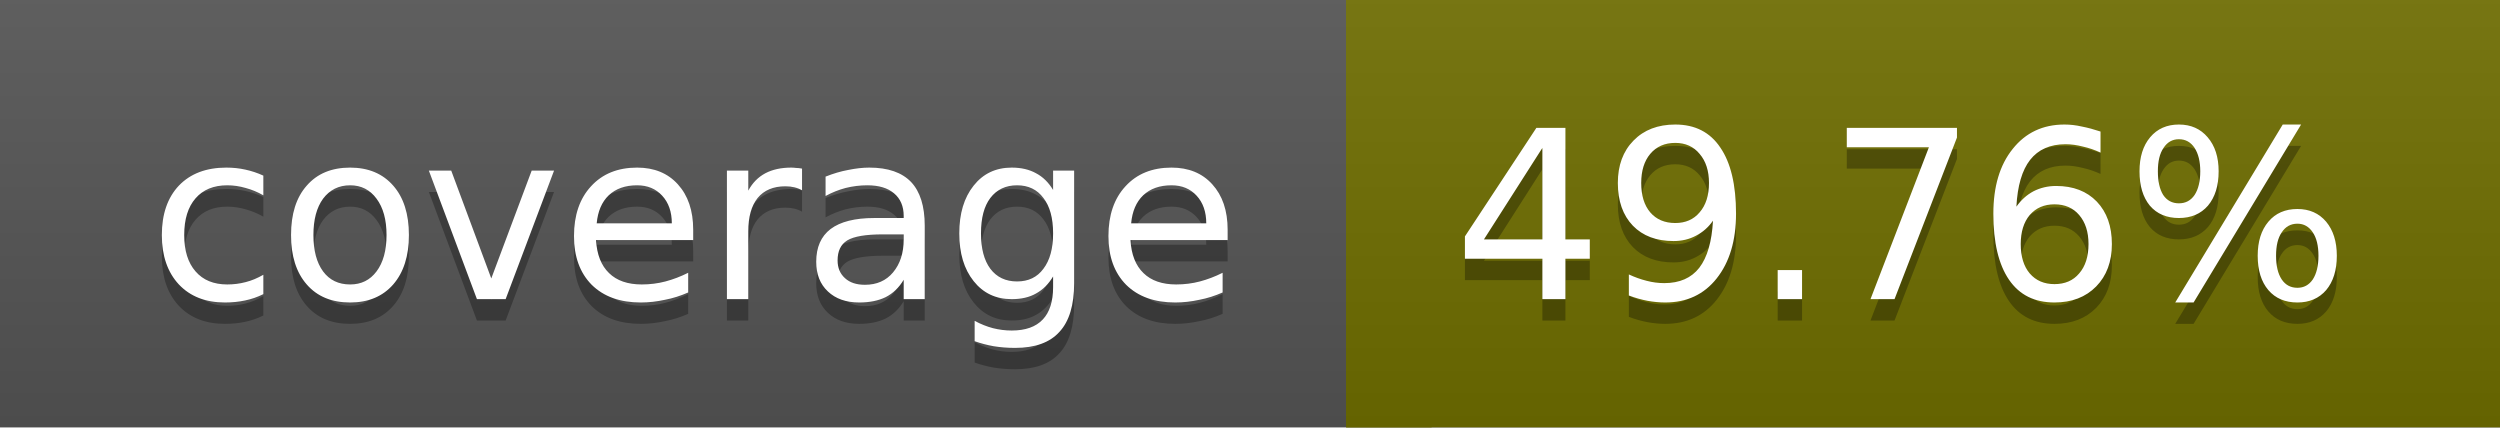
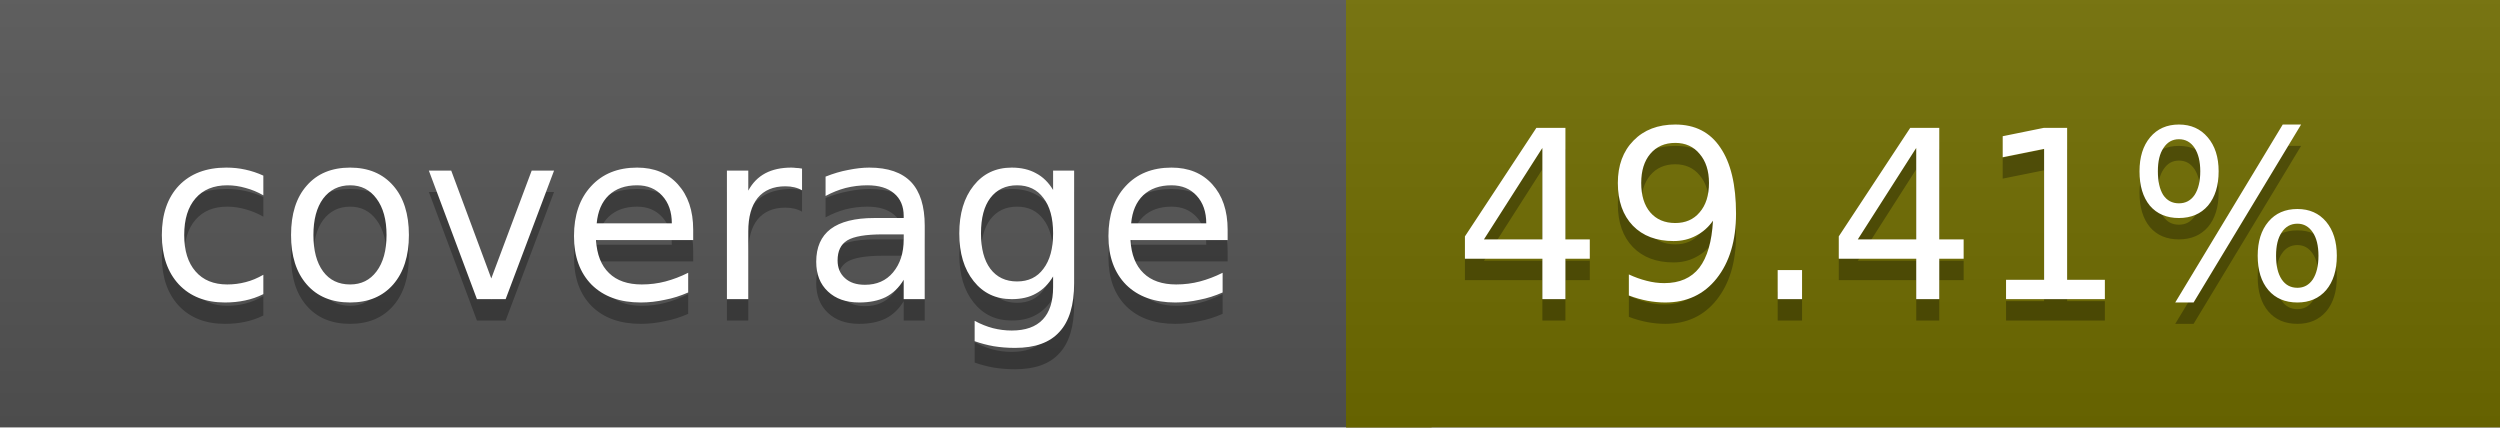
<svg xmlns="http://www.w3.org/2000/svg" width="117" height="20">
  <linearGradient id="a" x2="0" y2="100%">
    <stop offset="0" stop-color="#bbb" stop-opacity=".1" />
    <stop offset="1" stop-opacity=".1" />
  </linearGradient>
  <rect rx="0" width="117" height="20" fill="#555" />
-   <rect rx="0" x="63" width="54" height="20" fill="#6f6e00" />
-   <path fill="#6f6e00" d="M63 0h4v20h-4z" />
+   <rect rx="0" x="63" width="54" height="20" fill="#706d00" />
+   <path fill="#706d00" d="M63 0h4v20h-4z" />
  <rect rx="0" width="117" height="20" fill="url(#a)" />
  <g fill="#fff" text-anchor="middle" font-family="DejaVu Sans,Verdana,Geneva,sans-serif" font-size="11">
    <text x="32.5" y="15" fill="#010101" fill-opacity=".3">coverage</text>
    <text x="32.5" y="14">coverage</text>
-     <text x="89" y="15" fill="#010101" fill-opacity=".3">49.76%</text>
-     <text x="89" y="14">49.76%</text>
+     <text x="89" y="15" fill="#010101" fill-opacity=".3">49.41%</text>
+     <text x="89" y="14">49.41%</text>
  </g>
</svg>
